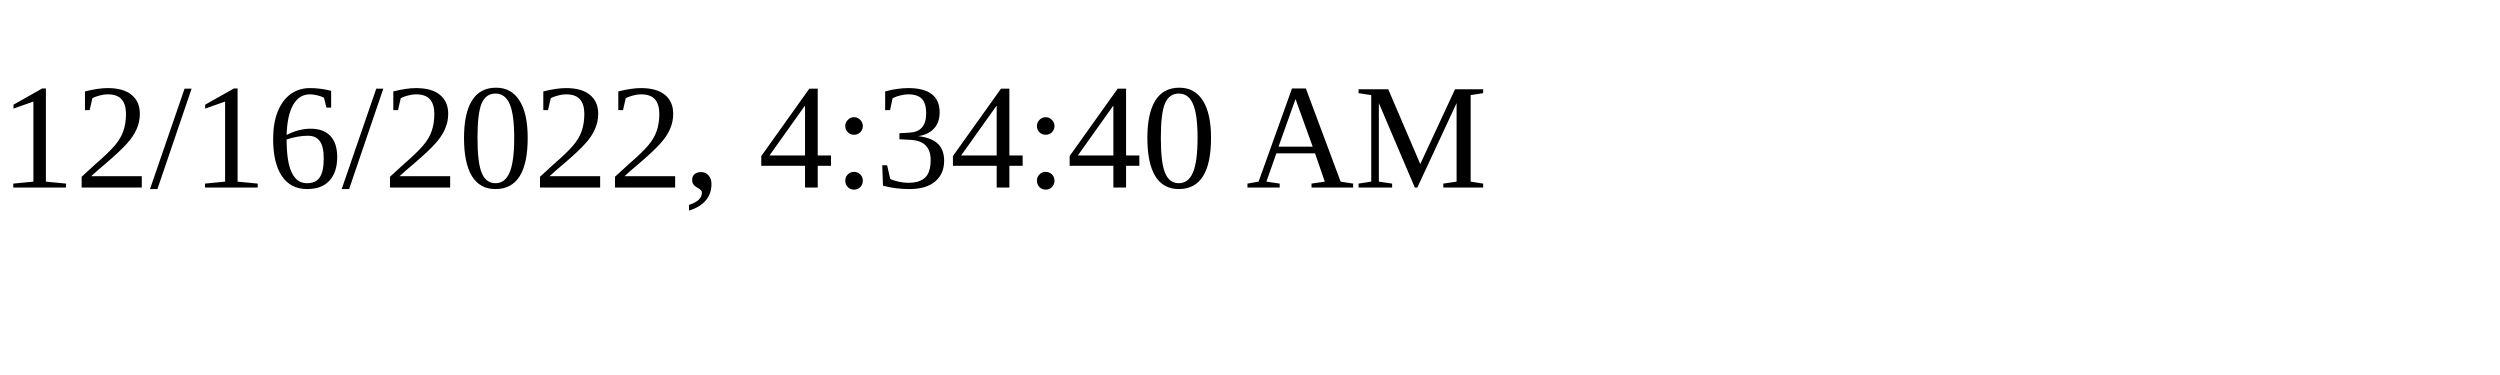
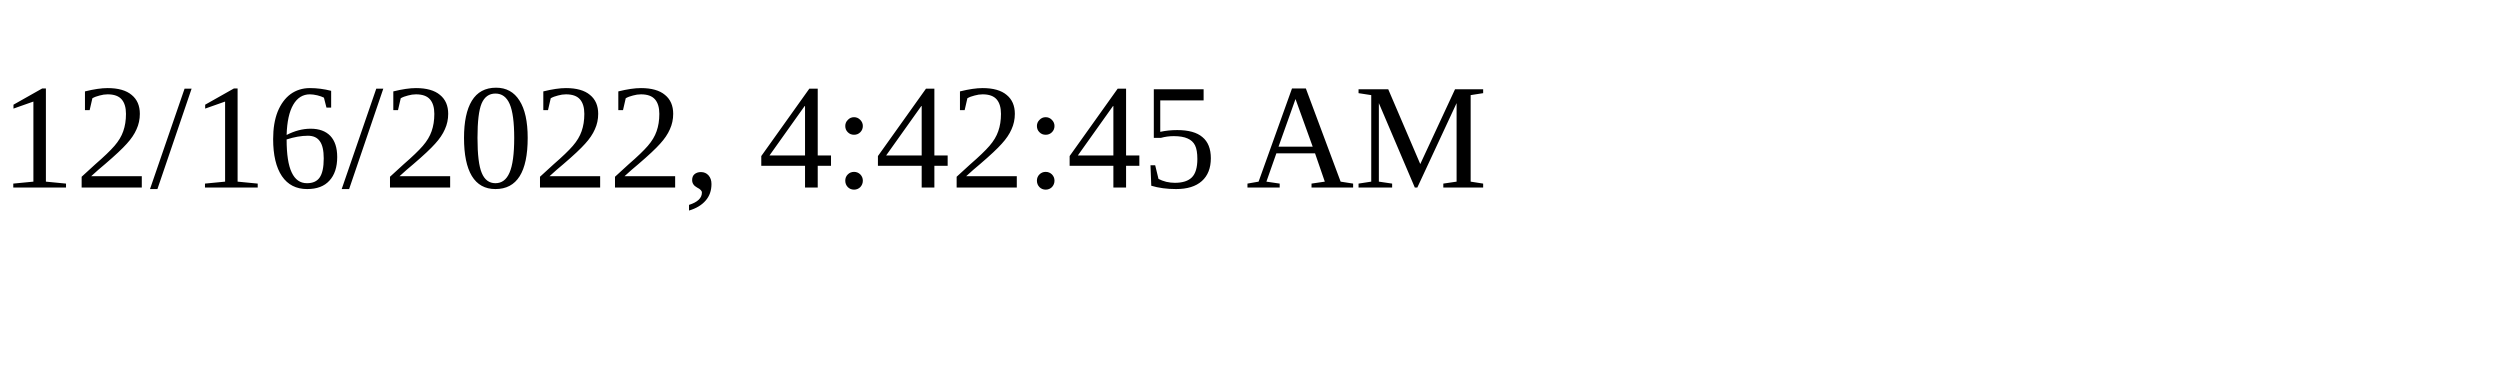
<svg xmlns="http://www.w3.org/2000/svg" height="30" width="200">
-   <text x="0" y="15">12/16/2022, 4:34:40 AM</text>
+   <text x="0" y="15">12/16/2022, 4:42:45 AM</text>
</svg>
